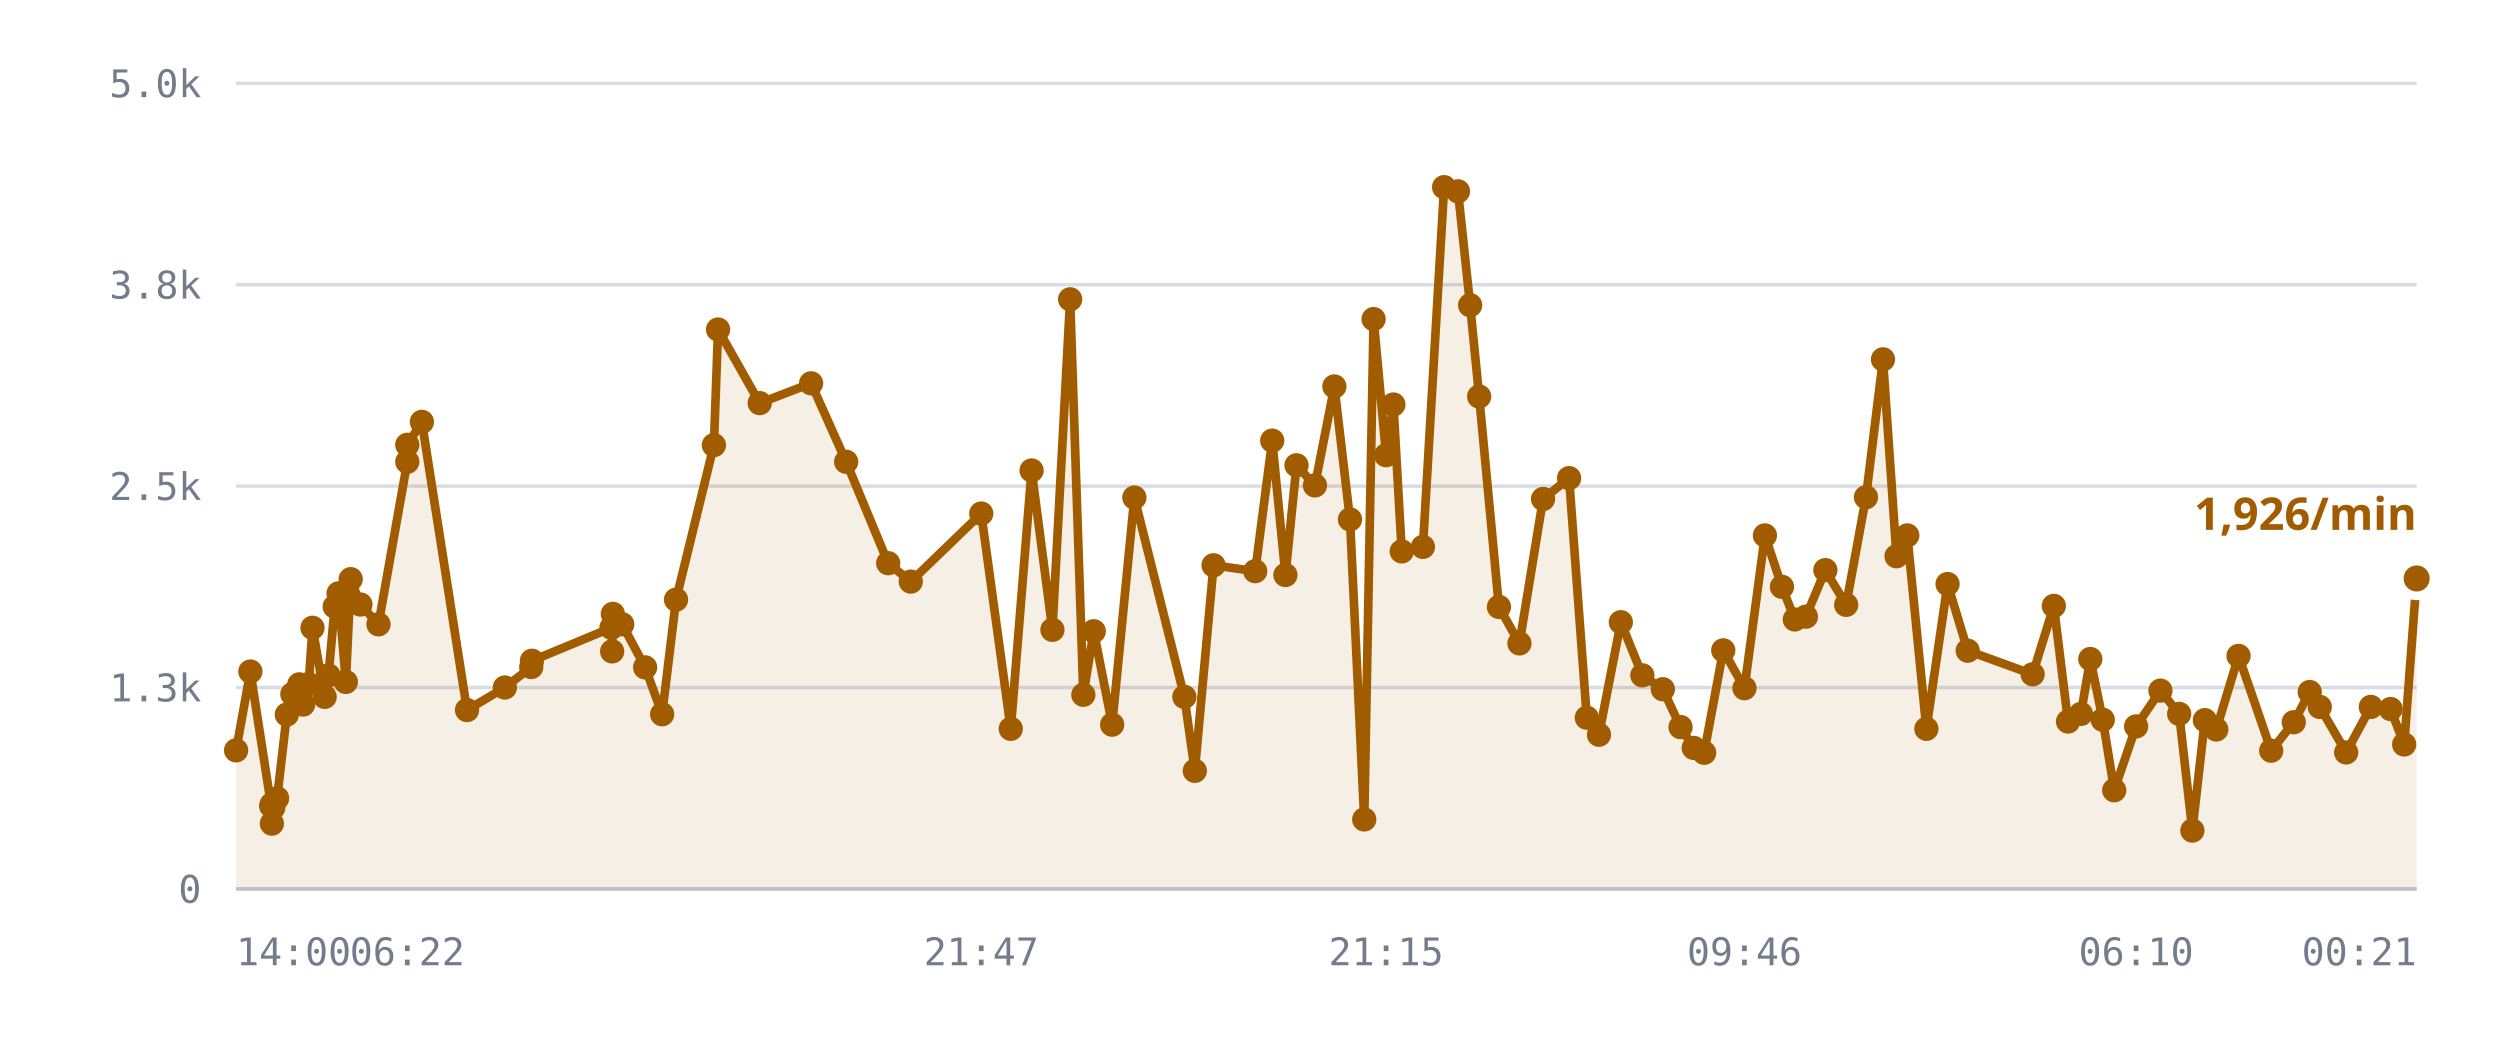
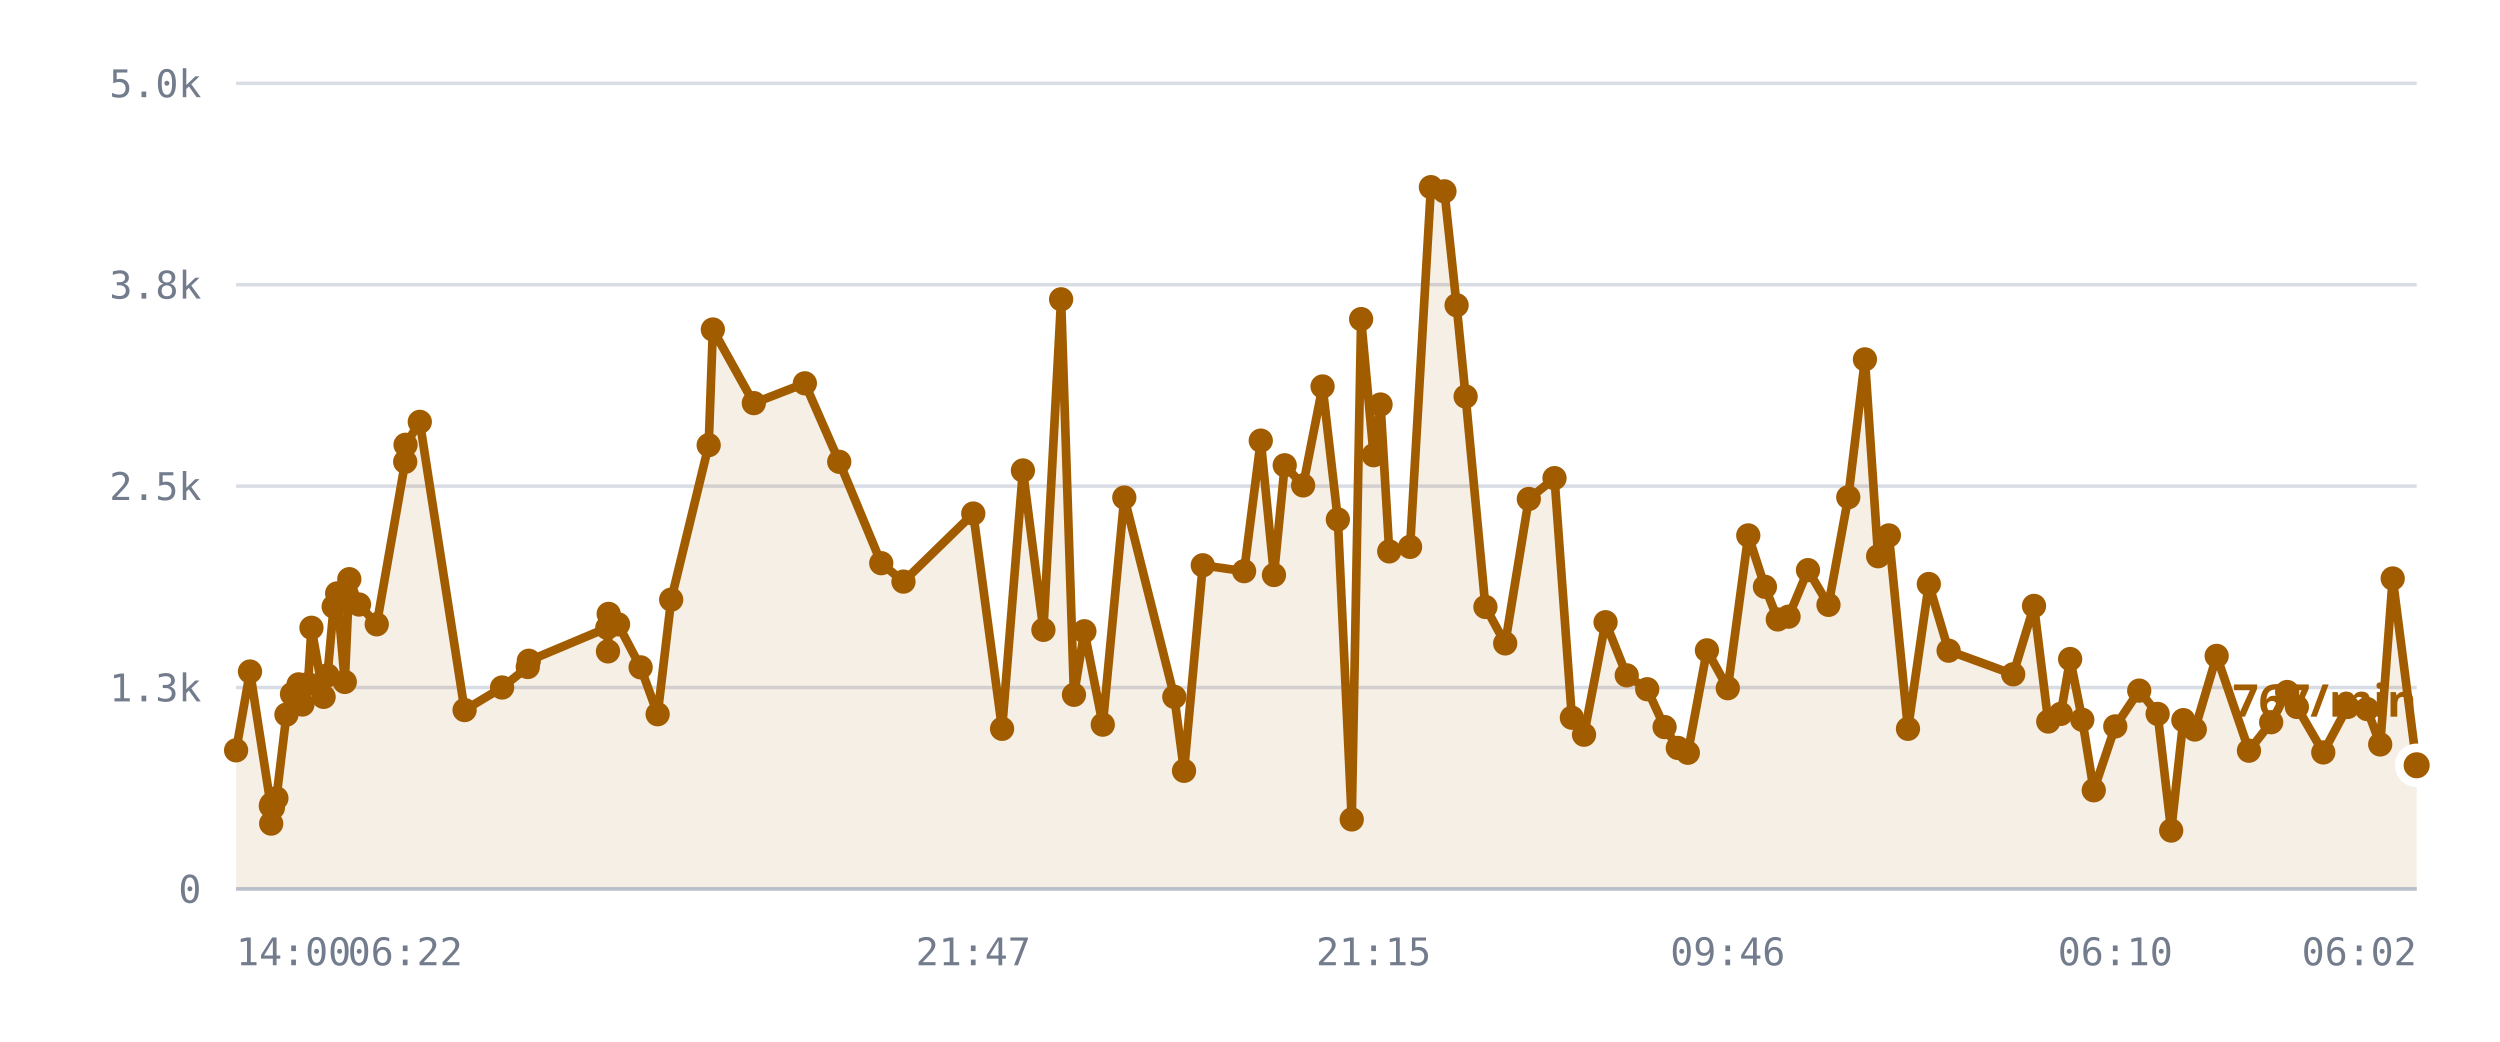
<svg xmlns="http://www.w3.org/2000/svg" viewBox="0 0 720 300" role="img" aria-label="/r/lobby messages per minute">
  <style>
    .grid      { stroke: var(--chart-grid, #d8dce4); stroke-width: 1; }
    .cap       { stroke: var(--chart-cap, #9a2b22); stroke-width: 1.5; stroke-dasharray: 5 4; }
    .cap-label { fill: var(--chart-cap, #9a2b22); font: 600 11px Archivo, system-ui, sans-serif; letter-spacing: .04em; }
    .tick      { fill: var(--chart-muted, #737c8c); font: 500 11px "IBM Plex Mono", ui-monospace, monospace; }
    .tick-y    { text-anchor: end; }
    .tick-x    { text-anchor: middle; }
    .series    { fill: none; stroke: var(--chart-line, #a25c00); stroke-width: 2.5; stroke-linejoin: round; stroke-linecap: round; }
    .fill      { fill: var(--chart-fill, rgba(162,92,0,.10)); stroke: none; }
    .dot       { fill: var(--chart-line, #a25c00); }
    .dot-last  { stroke: var(--chart-bg, #fff); stroke-width: 2.5; }
    .end-label { fill: var(--chart-line, #a25c00); font: 700 13px Archivo, system-ui, sans-serif; }
    .axis      { stroke: var(--chart-axis, #b9bfca); stroke-width: 1; }
  </style>
  <line x1="68" y1="256.0" x2="696" y2="256.0" class="grid" />
  <text x="58" y="260.0" class="tick tick-y">0</text>
  <line x1="68" y1="198.0" x2="696" y2="198.0" class="grid" />
  <text x="58" y="202.0" class="tick tick-y">1.3k</text>
  <line x1="68" y1="140.0" x2="696" y2="140.0" class="grid" />
  <text x="58" y="144.0" class="tick tick-y">2.5k</text>
  <line x1="68" y1="82.0" x2="696" y2="82.0" class="grid" />
  <text x="58" y="86.0" class="tick tick-y">3.8k</text>
  <line x1="68" y1="24.0" x2="696" y2="24.0" class="grid" />
  <text x="58" y="28.0" class="tick tick-y">5.0k</text>
-   <path d="M68.0,216.1 L72.1,193.4 L78.1,232.1 L78.3,237.2 L78.3,231.6 L78.7,232.6 L79.8,229.9 L82.6,205.8 L84.2,199.9 L86.2,197.1 L87.3,202.9 L88.9,197.0 L90.0,180.8 L93.5,200.7 L94.6,194.5 L96.4,174.7 L97.5,170.9 L99.6,196.4 L101.0,166.8 L103.8,174.1 L109.0,179.8 L117.3,133.0 L117.3,128.1 L121.5,121.5 L134.5,204.5 L145.4,198.0 L153.0,192.1 L153.2,190.3 L176.1,180.8 L176.3,187.6 L176.5,176.8 L179.2,179.8 L185.8,192.2 L190.7,205.7 L194.7,172.7 L205.6,128.2 L206.8,94.9 L218.8,116.1 L233.6,110.4 L243.7,133.0 L255.8,162.2 L262.3,167.5 L282.6,147.9 L291.1,209.9 L297.1,135.5 L303.1,181.4 L308.2,86.2 L312.0,200.1 L315.0,181.8 L320.3,208.7 L326.7,143.3 L341.1,200.7 L344.1,222.0 L349.5,162.8 L361.5,164.5 L366.4,126.9 L370.2,165.6 L373.4,134.0 L378.7,139.8 L384.3,111.3 L388.8,149.6 L392.9,236.0 L395.6,91.9 L399.2,131.1 L401.3,116.5 L403.7,158.8 L409.8,157.5 L415.9,53.9 L419.9,55.1 L423.4,87.9 L426.0,114.2 L431.7,174.8 L437.6,185.3 L444.4,143.7 L451.9,137.7 L457.0,206.7 L460.5,211.6 L466.8,179.2 L473.0,194.5 L478.9,198.5 L484.0,209.4 L487.8,215.4 L490.8,216.8 L496.3,187.3 L502.4,198.2 L508.3,154.2 L513.2,169.0 L516.9,178.4 L520.1,177.6 L525.7,164.2 L531.7,174.2 L537.4,143.2 L542.3,103.5 L546.2,160.2 L549.3,154.2 L554.8,209.9 L560.9,168.2 L566.7,187.4 L585.4,194.2 L591.5,174.5 L595.6,207.8 L599.3,205.6 L602.0,189.8 L605.6,207.3 L608.9,227.6 L615.2,209.2 L622.2,198.9 L627.6,205.6 L631.4,239.2 L635.0,207.4 L638.3,210.1 L644.7,188.9 L654.1,216.2 L660.6,208.0 L665.2,199.3 L668.1,203.6 L675.7,216.7 L682.8,203.6 L688.5,204.2 L692.4,214.4 L696.0,166.6 L696.0,256.0 L68.0,256.0 Z" class="fill" />
-   <path d="M68.0,216.1 L72.1,193.4 L78.1,232.1 L78.3,237.2 L78.3,231.6 L78.7,232.6 L79.8,229.9 L82.6,205.8 L84.2,199.9 L86.2,197.1 L87.3,202.9 L88.9,197.0 L90.0,180.8 L93.5,200.7 L94.6,194.5 L96.4,174.7 L97.5,170.9 L99.6,196.4 L101.0,166.8 L103.8,174.1 L109.0,179.8 L117.3,133.0 L117.3,128.1 L121.5,121.5 L134.5,204.5 L145.4,198.0 L153.0,192.1 L153.2,190.3 L176.1,180.8 L176.3,187.6 L176.5,176.8 L179.2,179.8 L185.8,192.2 L190.7,205.7 L194.7,172.7 L205.6,128.2 L206.8,94.9 L218.8,116.1 L233.6,110.4 L243.7,133.0 L255.8,162.2 L262.3,167.5 L282.6,147.9 L291.1,209.9 L297.1,135.5 L303.1,181.4 L308.2,86.2 L312.0,200.1 L315.0,181.8 L320.3,208.7 L326.7,143.3 L341.1,200.7 L344.1,222.0 L349.5,162.8 L361.5,164.5 L366.4,126.9 L370.2,165.6 L373.4,134.0 L378.7,139.8 L384.3,111.3 L388.8,149.6 L392.9,236.0 L395.6,91.9 L399.2,131.1 L401.3,116.5 L403.7,158.8 L409.8,157.5 L415.9,53.9 L419.9,55.1 L423.4,87.9 L426.0,114.2 L431.7,174.8 L437.6,185.3 L444.4,143.7 L451.9,137.7 L457.0,206.7 L460.5,211.6 L466.8,179.2 L473.0,194.5 L478.9,198.5 L484.0,209.4 L487.8,215.4 L490.8,216.8 L496.3,187.3 L502.4,198.2 L508.3,154.2 L513.2,169.0 L516.9,178.4 L520.1,177.6 L525.7,164.2 L531.7,174.2 L537.4,143.2 L542.3,103.5 L546.2,160.2 L549.3,154.2 L554.8,209.9 L560.9,168.2 L566.7,187.4 L585.4,194.2 L591.5,174.5 L595.6,207.8 L599.3,205.6 L602.0,189.8 L605.6,207.3 L608.9,227.6 L615.2,209.2 L622.2,198.9 L627.6,205.6 L631.4,239.2 L635.0,207.4 L638.3,210.1 L644.7,188.9 L654.1,216.2 L660.6,208.0 L665.2,199.3 L668.1,203.6 L675.7,216.7 L682.8,203.6 L688.5,204.2 L692.4,214.4 L696.0,166.6" class="series" />
+   <path d="M68.0,216.1 L72.0,193.4 L78.0,232.1 L78.1,237.2 L78.2,231.6 L78.6,232.6 L79.6,229.9 L82.5,205.8 L84.1,199.9 L86.0,197.1 L87.1,202.9 L88.7,197.0 L89.7,180.8 L93.2,200.7 L94.3,194.5 L96.1,174.7 L97.1,170.9 L99.3,196.4 L100.6,166.8 L103.4,174.1 L108.5,179.8 L116.7,133.0 L116.8,128.1 L120.9,121.5 L133.8,204.5 L144.6,198.0 L152.0,192.1 L152.3,190.3 L174.9,180.8 L175.1,187.6 L175.3,176.8 L178.0,179.8 L184.5,192.2 L189.4,205.7 L193.3,172.7 L204.1,128.2 L205.3,94.9 L217.1,116.1 L231.8,110.4 L241.7,133.0 L253.8,162.2 L260.2,167.5 L280.3,147.9 L288.6,209.9 L294.6,135.5 L300.5,181.4 L305.6,86.2 L309.3,200.1 L312.3,181.8 L317.6,208.7 L323.8,143.3 L338.2,200.7 L341.0,222.0 L346.4,162.8 L358.3,164.5 L363.1,126.9 L366.9,165.6 L370.0,134.0 L375.3,139.8 L380.9,111.3 L385.3,149.6 L389.3,236.0 L392.0,91.9 L395.6,131.1 L397.6,116.5 L400.1,158.8 L406.1,157.5 L412.1,53.9 L416.0,55.1 L419.5,87.9 L422.1,114.2 L427.8,174.8 L433.5,185.3 L440.3,143.7 L447.7,137.7 L452.7,206.7 L456.2,211.6 L462.4,179.2 L468.5,194.5 L474.4,198.5 L479.4,209.4 L483.2,215.4 L486.1,216.8 L491.6,187.3 L497.6,198.2 L503.5,154.2 L508.3,169.0 L512.0,178.4 L515.1,177.6 L520.7,164.2 L526.6,174.2 L532.3,143.2 L537.1,103.5 L540.9,160.2 L544.0,154.2 L549.5,209.9 L555.5,168.2 L561.2,187.4 L579.8,194.2 L585.8,174.5 L589.9,207.8 L593.5,205.6 L596.2,189.8 L599.7,207.3 L603.0,227.6 L609.2,209.2 L616.1,198.9 L621.4,205.6 L625.3,239.2 L628.8,207.4 L632.1,210.1 L638.4,188.9 L647.7,216.2 L654.1,208.0 L658.7,199.3 L661.5,203.6 L669.1,216.7 L676.1,203.6 L681.7,204.2 L685.5,214.4 L689.1,166.6 L696.0,220.4 L696.0,256.0 L68.0,256.0 Z" class="fill" />
+   <path d="M68.0,216.1 L72.0,193.4 L78.0,232.1 L78.1,237.2 L78.2,231.6 L78.6,232.6 L79.6,229.9 L82.5,205.8 L84.1,199.9 L86.0,197.1 L87.1,202.9 L88.7,197.0 L89.7,180.8 L93.2,200.7 L94.3,194.5 L96.1,174.7 L97.1,170.9 L99.3,196.4 L100.6,166.8 L103.4,174.1 L108.5,179.8 L116.7,133.0 L116.8,128.1 L120.9,121.5 L133.8,204.5 L144.6,198.0 L152.0,192.1 L152.3,190.3 L174.9,180.8 L175.1,187.6 L175.3,176.8 L178.0,179.8 L184.5,192.2 L189.4,205.7 L193.3,172.7 L204.1,128.2 L205.3,94.9 L217.1,116.1 L231.8,110.4 L241.7,133.0 L253.8,162.2 L260.2,167.5 L280.3,147.9 L288.6,209.9 L294.6,135.5 L300.5,181.4 L305.6,86.2 L309.3,200.1 L312.3,181.8 L317.6,208.7 L323.8,143.3 L338.2,200.7 L341.0,222.0 L346.4,162.8 L358.3,164.5 L363.1,126.9 L366.9,165.6 L370.0,134.0 L375.3,139.8 L380.9,111.3 L385.3,149.6 L389.3,236.0 L392.0,91.9 L395.6,131.1 L397.6,116.5 L400.1,158.8 L406.1,157.5 L412.1,53.9 L416.0,55.1 L419.5,87.9 L422.1,114.2 L427.8,174.8 L433.5,185.3 L440.3,143.7 L447.7,137.7 L452.7,206.7 L456.2,211.6 L462.4,179.2 L468.5,194.5 L474.4,198.5 L479.4,209.4 L483.2,215.4 L486.1,216.8 L491.6,187.3 L497.6,198.2 L503.5,154.2 L508.3,169.0 L512.0,178.4 L515.1,177.6 L520.7,164.2 L526.6,174.2 L532.3,143.2 L537.1,103.5 L540.9,160.2 L544.0,154.2 L549.5,209.9 L555.5,168.2 L561.2,187.4 L579.8,194.2 L585.8,174.5 L589.9,207.8 L593.5,205.6 L596.2,189.8 L599.7,207.3 L603.0,227.6 L609.2,209.2 L616.1,198.9 L621.4,205.6 L625.3,239.2 L628.8,207.4 L632.1,210.1 L638.4,188.9 L647.7,216.2 L654.1,208.0 L658.7,199.3 L661.5,203.6 L669.1,216.7 L676.1,203.6 L681.7,204.2 L685.5,214.4 L689.1,166.6 L696.0,220.4" class="series" />
  <circle cx="68.0" cy="216.1" r="3.5" class="dot" />
-   <circle cx="72.1" cy="193.4" r="3.5" class="dot" />
-   <circle cx="78.1" cy="232.1" r="3.5" class="dot" />
-   <circle cx="78.3" cy="237.2" r="3.5" class="dot" />
-   <circle cx="78.3" cy="231.6" r="3.5" class="dot" />
-   <circle cx="78.7" cy="232.6" r="3.5" class="dot" />
-   <circle cx="79.8" cy="229.9" r="3.5" class="dot" />
-   <circle cx="82.6" cy="205.8" r="3.5" class="dot" />
-   <circle cx="84.2" cy="199.9" r="3.5" class="dot" />
-   <circle cx="86.2" cy="197.1" r="3.5" class="dot" />
-   <circle cx="87.3" cy="202.9" r="3.5" class="dot" />
-   <circle cx="88.9" cy="197.0" r="3.5" class="dot" />
-   <circle cx="90.0" cy="180.8" r="3.5" class="dot" />
-   <circle cx="93.5" cy="200.7" r="3.5" class="dot" />
-   <circle cx="94.6" cy="194.5" r="3.5" class="dot" />
-   <circle cx="96.4" cy="174.7" r="3.5" class="dot" />
-   <circle cx="97.5" cy="170.9" r="3.5" class="dot" />
-   <circle cx="99.6" cy="196.4" r="3.5" class="dot" />
-   <circle cx="101.0" cy="166.8" r="3.5" class="dot" />
-   <circle cx="103.8" cy="174.1" r="3.5" class="dot" />
-   <circle cx="109.0" cy="179.8" r="3.5" class="dot" />
-   <circle cx="117.3" cy="133.0" r="3.5" class="dot" />
-   <circle cx="117.3" cy="128.1" r="3.5" class="dot" />
-   <circle cx="121.5" cy="121.5" r="3.5" class="dot" />
-   <circle cx="134.5" cy="204.5" r="3.5" class="dot" />
-   <circle cx="145.4" cy="198.0" r="3.5" class="dot" />
-   <circle cx="153.0" cy="192.1" r="3.5" class="dot" />
-   <circle cx="153.2" cy="190.3" r="3.5" class="dot" />
-   <circle cx="176.1" cy="180.8" r="3.5" class="dot" />
-   <circle cx="176.3" cy="187.6" r="3.5" class="dot" />
-   <circle cx="176.5" cy="176.8" r="3.5" class="dot" />
-   <circle cx="179.2" cy="179.8" r="3.5" class="dot" />
-   <circle cx="185.8" cy="192.2" r="3.5" class="dot" />
-   <circle cx="190.7" cy="205.7" r="3.5" class="dot" />
-   <circle cx="194.7" cy="172.7" r="3.5" class="dot" />
-   <circle cx="205.6" cy="128.2" r="3.5" class="dot" />
-   <circle cx="206.8" cy="94.9" r="3.5" class="dot" />
-   <circle cx="218.8" cy="116.1" r="3.5" class="dot" />
-   <circle cx="233.6" cy="110.4" r="3.5" class="dot" />
-   <circle cx="243.7" cy="133.0" r="3.5" class="dot" />
-   <circle cx="255.8" cy="162.2" r="3.5" class="dot" />
-   <circle cx="262.3" cy="167.5" r="3.5" class="dot" />
-   <circle cx="282.6" cy="147.9" r="3.5" class="dot" />
-   <circle cx="291.1" cy="209.9" r="3.5" class="dot" />
-   <circle cx="297.1" cy="135.5" r="3.5" class="dot" />
-   <circle cx="303.1" cy="181.4" r="3.5" class="dot" />
-   <circle cx="308.2" cy="86.2" r="3.5" class="dot" />
-   <circle cx="312.0" cy="200.1" r="3.5" class="dot" />
-   <circle cx="315.0" cy="181.8" r="3.5" class="dot" />
-   <circle cx="320.3" cy="208.7" r="3.5" class="dot" />
-   <circle cx="326.7" cy="143.3" r="3.5" class="dot" />
-   <circle cx="341.1" cy="200.7" r="3.5" class="dot" />
-   <circle cx="344.1" cy="222.0" r="3.5" class="dot" />
-   <circle cx="349.5" cy="162.8" r="3.5" class="dot" />
-   <circle cx="361.5" cy="164.5" r="3.5" class="dot" />
-   <circle cx="366.4" cy="126.9" r="3.5" class="dot" />
-   <circle cx="370.2" cy="165.6" r="3.5" class="dot" />
-   <circle cx="373.4" cy="134.0" r="3.5" class="dot" />
-   <circle cx="378.7" cy="139.8" r="3.5" class="dot" />
-   <circle cx="384.3" cy="111.3" r="3.5" class="dot" />
-   <circle cx="388.8" cy="149.6" r="3.5" class="dot" />
-   <circle cx="392.9" cy="236.0" r="3.5" class="dot" />
-   <circle cx="395.6" cy="91.9" r="3.5" class="dot" />
-   <circle cx="399.2" cy="131.1" r="3.5" class="dot" />
-   <circle cx="401.3" cy="116.5" r="3.5" class="dot" />
-   <circle cx="403.7" cy="158.8" r="3.5" class="dot" />
-   <circle cx="409.8" cy="157.5" r="3.5" class="dot" />
-   <circle cx="415.9" cy="53.9" r="3.5" class="dot" />
-   <circle cx="419.9" cy="55.1" r="3.5" class="dot" />
-   <circle cx="423.4" cy="87.9" r="3.5" class="dot" />
-   <circle cx="426.0" cy="114.2" r="3.5" class="dot" />
-   <circle cx="431.7" cy="174.8" r="3.5" class="dot" />
-   <circle cx="437.6" cy="185.3" r="3.5" class="dot" />
-   <circle cx="444.4" cy="143.7" r="3.5" class="dot" />
-   <circle cx="451.9" cy="137.7" r="3.5" class="dot" />
-   <circle cx="457.0" cy="206.7" r="3.5" class="dot" />
-   <circle cx="460.5" cy="211.6" r="3.5" class="dot" />
-   <circle cx="466.8" cy="179.2" r="3.5" class="dot" />
-   <circle cx="473.0" cy="194.5" r="3.5" class="dot" />
-   <circle cx="478.9" cy="198.5" r="3.5" class="dot" />
-   <circle cx="484.0" cy="209.4" r="3.5" class="dot" />
-   <circle cx="487.8" cy="215.4" r="3.5" class="dot" />
-   <circle cx="490.8" cy="216.8" r="3.5" class="dot" />
-   <circle cx="496.3" cy="187.3" r="3.5" class="dot" />
-   <circle cx="502.4" cy="198.2" r="3.5" class="dot" />
-   <circle cx="508.3" cy="154.2" r="3.5" class="dot" />
-   <circle cx="513.2" cy="169.0" r="3.5" class="dot" />
-   <circle cx="516.9" cy="178.4" r="3.5" class="dot" />
-   <circle cx="520.1" cy="177.6" r="3.5" class="dot" />
-   <circle cx="525.7" cy="164.2" r="3.5" class="dot" />
-   <circle cx="531.7" cy="174.2" r="3.5" class="dot" />
-   <circle cx="537.4" cy="143.2" r="3.5" class="dot" />
-   <circle cx="542.3" cy="103.5" r="3.5" class="dot" />
-   <circle cx="546.2" cy="160.2" r="3.5" class="dot" />
-   <circle cx="549.3" cy="154.2" r="3.5" class="dot" />
-   <circle cx="554.8" cy="209.9" r="3.5" class="dot" />
-   <circle cx="560.9" cy="168.2" r="3.5" class="dot" />
-   <circle cx="566.7" cy="187.4" r="3.5" class="dot" />
-   <circle cx="585.4" cy="194.2" r="3.5" class="dot" />
-   <circle cx="591.5" cy="174.5" r="3.5" class="dot" />
-   <circle cx="595.6" cy="207.8" r="3.5" class="dot" />
-   <circle cx="599.3" cy="205.6" r="3.5" class="dot" />
-   <circle cx="602.0" cy="189.8" r="3.5" class="dot" />
-   <circle cx="605.6" cy="207.3" r="3.5" class="dot" />
-   <circle cx="608.9" cy="227.6" r="3.5" class="dot" />
-   <circle cx="615.2" cy="209.2" r="3.5" class="dot" />
-   <circle cx="622.2" cy="198.9" r="3.5" class="dot" />
-   <circle cx="627.6" cy="205.6" r="3.5" class="dot" />
-   <circle cx="631.4" cy="239.2" r="3.5" class="dot" />
-   <circle cx="635.0" cy="207.4" r="3.5" class="dot" />
-   <circle cx="638.3" cy="210.1" r="3.5" class="dot" />
-   <circle cx="644.7" cy="188.9" r="3.5" class="dot" />
-   <circle cx="654.1" cy="216.2" r="3.5" class="dot" />
-   <circle cx="660.6" cy="208.0" r="3.5" class="dot" />
-   <circle cx="665.2" cy="199.3" r="3.5" class="dot" />
-   <circle cx="668.1" cy="203.6" r="3.5" class="dot" />
-   <circle cx="675.7" cy="216.7" r="3.5" class="dot" />
-   <circle cx="682.8" cy="203.6" r="3.5" class="dot" />
-   <circle cx="688.5" cy="204.2" r="3.5" class="dot" />
-   <circle cx="692.4" cy="214.4" r="3.5" class="dot" />
-   <circle cx="696.0" cy="166.6" r="5" class="dot dot-last" />
-   <text x="696.0" y="152.6" class="end-label" text-anchor="end">1,926/min</text>
+   <circle cx="72.0" cy="193.4" r="3.5" class="dot" />
+   <circle cx="78.0" cy="232.1" r="3.5" class="dot" />
+   <circle cx="78.1" cy="237.2" r="3.5" class="dot" />
+   <circle cx="78.2" cy="231.6" r="3.5" class="dot" />
+   <circle cx="78.6" cy="232.6" r="3.5" class="dot" />
+   <circle cx="79.6" cy="229.9" r="3.5" class="dot" />
+   <circle cx="82.5" cy="205.8" r="3.5" class="dot" />
+   <circle cx="84.1" cy="199.9" r="3.5" class="dot" />
+   <circle cx="86.0" cy="197.1" r="3.5" class="dot" />
+   <circle cx="87.1" cy="202.9" r="3.5" class="dot" />
+   <circle cx="88.7" cy="197.0" r="3.5" class="dot" />
+   <circle cx="89.7" cy="180.8" r="3.5" class="dot" />
+   <circle cx="93.2" cy="200.7" r="3.5" class="dot" />
+   <circle cx="94.3" cy="194.5" r="3.5" class="dot" />
+   <circle cx="96.1" cy="174.7" r="3.5" class="dot" />
+   <circle cx="97.1" cy="170.9" r="3.5" class="dot" />
+   <circle cx="99.3" cy="196.4" r="3.5" class="dot" />
+   <circle cx="100.6" cy="166.8" r="3.5" class="dot" />
+   <circle cx="103.4" cy="174.1" r="3.5" class="dot" />
+   <circle cx="108.5" cy="179.8" r="3.5" class="dot" />
+   <circle cx="116.7" cy="133.0" r="3.5" class="dot" />
+   <circle cx="116.8" cy="128.1" r="3.5" class="dot" />
+   <circle cx="120.9" cy="121.5" r="3.5" class="dot" />
+   <circle cx="133.8" cy="204.5" r="3.5" class="dot" />
+   <circle cx="144.6" cy="198.0" r="3.5" class="dot" />
+   <circle cx="152.0" cy="192.1" r="3.5" class="dot" />
+   <circle cx="152.3" cy="190.3" r="3.5" class="dot" />
+   <circle cx="174.9" cy="180.8" r="3.5" class="dot" />
+   <circle cx="175.1" cy="187.6" r="3.5" class="dot" />
+   <circle cx="175.3" cy="176.8" r="3.5" class="dot" />
+   <circle cx="178.0" cy="179.8" r="3.5" class="dot" />
+   <circle cx="184.5" cy="192.2" r="3.5" class="dot" />
+   <circle cx="189.4" cy="205.7" r="3.5" class="dot" />
+   <circle cx="193.3" cy="172.7" r="3.5" class="dot" />
+   <circle cx="204.1" cy="128.2" r="3.5" class="dot" />
+   <circle cx="205.3" cy="94.9" r="3.5" class="dot" />
+   <circle cx="217.1" cy="116.1" r="3.5" class="dot" />
+   <circle cx="231.8" cy="110.4" r="3.5" class="dot" />
+   <circle cx="241.7" cy="133.0" r="3.5" class="dot" />
+   <circle cx="253.8" cy="162.2" r="3.5" class="dot" />
+   <circle cx="260.2" cy="167.5" r="3.5" class="dot" />
+   <circle cx="280.3" cy="147.9" r="3.5" class="dot" />
+   <circle cx="288.6" cy="209.9" r="3.5" class="dot" />
+   <circle cx="294.6" cy="135.5" r="3.5" class="dot" />
+   <circle cx="300.5" cy="181.4" r="3.5" class="dot" />
+   <circle cx="305.6" cy="86.2" r="3.5" class="dot" />
+   <circle cx="309.3" cy="200.1" r="3.5" class="dot" />
+   <circle cx="312.3" cy="181.8" r="3.5" class="dot" />
+   <circle cx="317.6" cy="208.7" r="3.5" class="dot" />
+   <circle cx="323.8" cy="143.3" r="3.5" class="dot" />
+   <circle cx="338.2" cy="200.7" r="3.5" class="dot" />
+   <circle cx="341.0" cy="222.0" r="3.5" class="dot" />
+   <circle cx="346.4" cy="162.8" r="3.5" class="dot" />
+   <circle cx="358.3" cy="164.5" r="3.5" class="dot" />
+   <circle cx="363.1" cy="126.9" r="3.5" class="dot" />
+   <circle cx="366.9" cy="165.6" r="3.5" class="dot" />
+   <circle cx="370.0" cy="134.0" r="3.5" class="dot" />
+   <circle cx="375.3" cy="139.8" r="3.5" class="dot" />
+   <circle cx="380.9" cy="111.3" r="3.5" class="dot" />
+   <circle cx="385.3" cy="149.6" r="3.5" class="dot" />
+   <circle cx="389.3" cy="236.0" r="3.5" class="dot" />
+   <circle cx="392.0" cy="91.9" r="3.5" class="dot" />
+   <circle cx="395.6" cy="131.1" r="3.5" class="dot" />
+   <circle cx="397.6" cy="116.5" r="3.5" class="dot" />
+   <circle cx="400.1" cy="158.8" r="3.5" class="dot" />
+   <circle cx="406.1" cy="157.5" r="3.5" class="dot" />
+   <circle cx="412.1" cy="53.9" r="3.5" class="dot" />
+   <circle cx="416.0" cy="55.1" r="3.5" class="dot" />
+   <circle cx="419.5" cy="87.9" r="3.5" class="dot" />
+   <circle cx="422.1" cy="114.2" r="3.5" class="dot" />
+   <circle cx="427.8" cy="174.8" r="3.5" class="dot" />
+   <circle cx="433.5" cy="185.3" r="3.5" class="dot" />
+   <circle cx="440.3" cy="143.7" r="3.5" class="dot" />
+   <circle cx="447.7" cy="137.7" r="3.5" class="dot" />
+   <circle cx="452.7" cy="206.7" r="3.5" class="dot" />
+   <circle cx="456.2" cy="211.6" r="3.5" class="dot" />
+   <circle cx="462.4" cy="179.2" r="3.5" class="dot" />
+   <circle cx="468.5" cy="194.5" r="3.5" class="dot" />
+   <circle cx="474.4" cy="198.5" r="3.5" class="dot" />
+   <circle cx="479.4" cy="209.4" r="3.5" class="dot" />
+   <circle cx="483.2" cy="215.4" r="3.5" class="dot" />
+   <circle cx="486.1" cy="216.8" r="3.5" class="dot" />
+   <circle cx="491.6" cy="187.3" r="3.5" class="dot" />
+   <circle cx="497.6" cy="198.2" r="3.5" class="dot" />
+   <circle cx="503.5" cy="154.2" r="3.5" class="dot" />
+   <circle cx="508.3" cy="169.0" r="3.5" class="dot" />
+   <circle cx="512.0" cy="178.4" r="3.5" class="dot" />
+   <circle cx="515.1" cy="177.6" r="3.5" class="dot" />
+   <circle cx="520.7" cy="164.2" r="3.5" class="dot" />
+   <circle cx="526.6" cy="174.2" r="3.5" class="dot" />
+   <circle cx="532.3" cy="143.2" r="3.5" class="dot" />
+   <circle cx="537.1" cy="103.5" r="3.5" class="dot" />
+   <circle cx="540.9" cy="160.2" r="3.5" class="dot" />
+   <circle cx="544.0" cy="154.2" r="3.5" class="dot" />
+   <circle cx="549.5" cy="209.9" r="3.5" class="dot" />
+   <circle cx="555.5" cy="168.2" r="3.5" class="dot" />
+   <circle cx="561.2" cy="187.4" r="3.5" class="dot" />
+   <circle cx="579.8" cy="194.2" r="3.5" class="dot" />
+   <circle cx="585.8" cy="174.5" r="3.5" class="dot" />
+   <circle cx="589.9" cy="207.8" r="3.5" class="dot" />
+   <circle cx="593.5" cy="205.6" r="3.5" class="dot" />
+   <circle cx="596.2" cy="189.8" r="3.5" class="dot" />
+   <circle cx="599.7" cy="207.3" r="3.5" class="dot" />
+   <circle cx="603.0" cy="227.6" r="3.5" class="dot" />
+   <circle cx="609.2" cy="209.2" r="3.5" class="dot" />
+   <circle cx="616.1" cy="198.9" r="3.5" class="dot" />
+   <circle cx="621.4" cy="205.6" r="3.5" class="dot" />
+   <circle cx="625.3" cy="239.2" r="3.5" class="dot" />
+   <circle cx="628.8" cy="207.4" r="3.5" class="dot" />
+   <circle cx="632.1" cy="210.1" r="3.5" class="dot" />
+   <circle cx="638.4" cy="188.9" r="3.5" class="dot" />
+   <circle cx="647.7" cy="216.2" r="3.5" class="dot" />
+   <circle cx="654.1" cy="208.0" r="3.5" class="dot" />
+   <circle cx="658.7" cy="199.3" r="3.5" class="dot" />
+   <circle cx="661.5" cy="203.6" r="3.5" class="dot" />
+   <circle cx="669.1" cy="216.7" r="3.5" class="dot" />
+   <circle cx="676.1" cy="203.6" r="3.5" class="dot" />
+   <circle cx="681.7" cy="204.2" r="3.5" class="dot" />
+   <circle cx="685.5" cy="214.4" r="3.5" class="dot" />
+   <circle cx="689.1" cy="166.6" r="3.5" class="dot" />
+   <circle cx="696.0" cy="220.4" r="5" class="dot dot-last" />
+   <text x="696.0" y="206.4" class="end-label" text-anchor="end">767/min</text>
  <line x1="68" y1="256" x2="696" y2="256" class="axis" />
  <text x="68.0" y="278" class="tick" text-anchor="start">14:00</text>
-   <text x="117.3" y="278" class="tick" text-anchor="middle">06:22</text>
-   <text x="282.6" y="278" class="tick" text-anchor="middle">21:47</text>
-   <text x="399.2" y="278" class="tick" text-anchor="middle">21:15</text>
-   <text x="502.4" y="278" class="tick" text-anchor="middle">09:46</text>
-   <text x="615.2" y="278" class="tick" text-anchor="middle">06:10</text>
-   <text x="696.0" y="278" class="tick" text-anchor="end">00:21</text>
+   <text x="116.7" y="278" class="tick" text-anchor="middle">06:22</text>
+   <text x="280.3" y="278" class="tick" text-anchor="middle">21:47</text>
+   <text x="395.6" y="278" class="tick" text-anchor="middle">21:15</text>
+   <text x="497.6" y="278" class="tick" text-anchor="middle">09:46</text>
+   <text x="609.2" y="278" class="tick" text-anchor="middle">06:10</text>
+   <text x="696.0" y="278" class="tick" text-anchor="end">06:02</text>
</svg>
